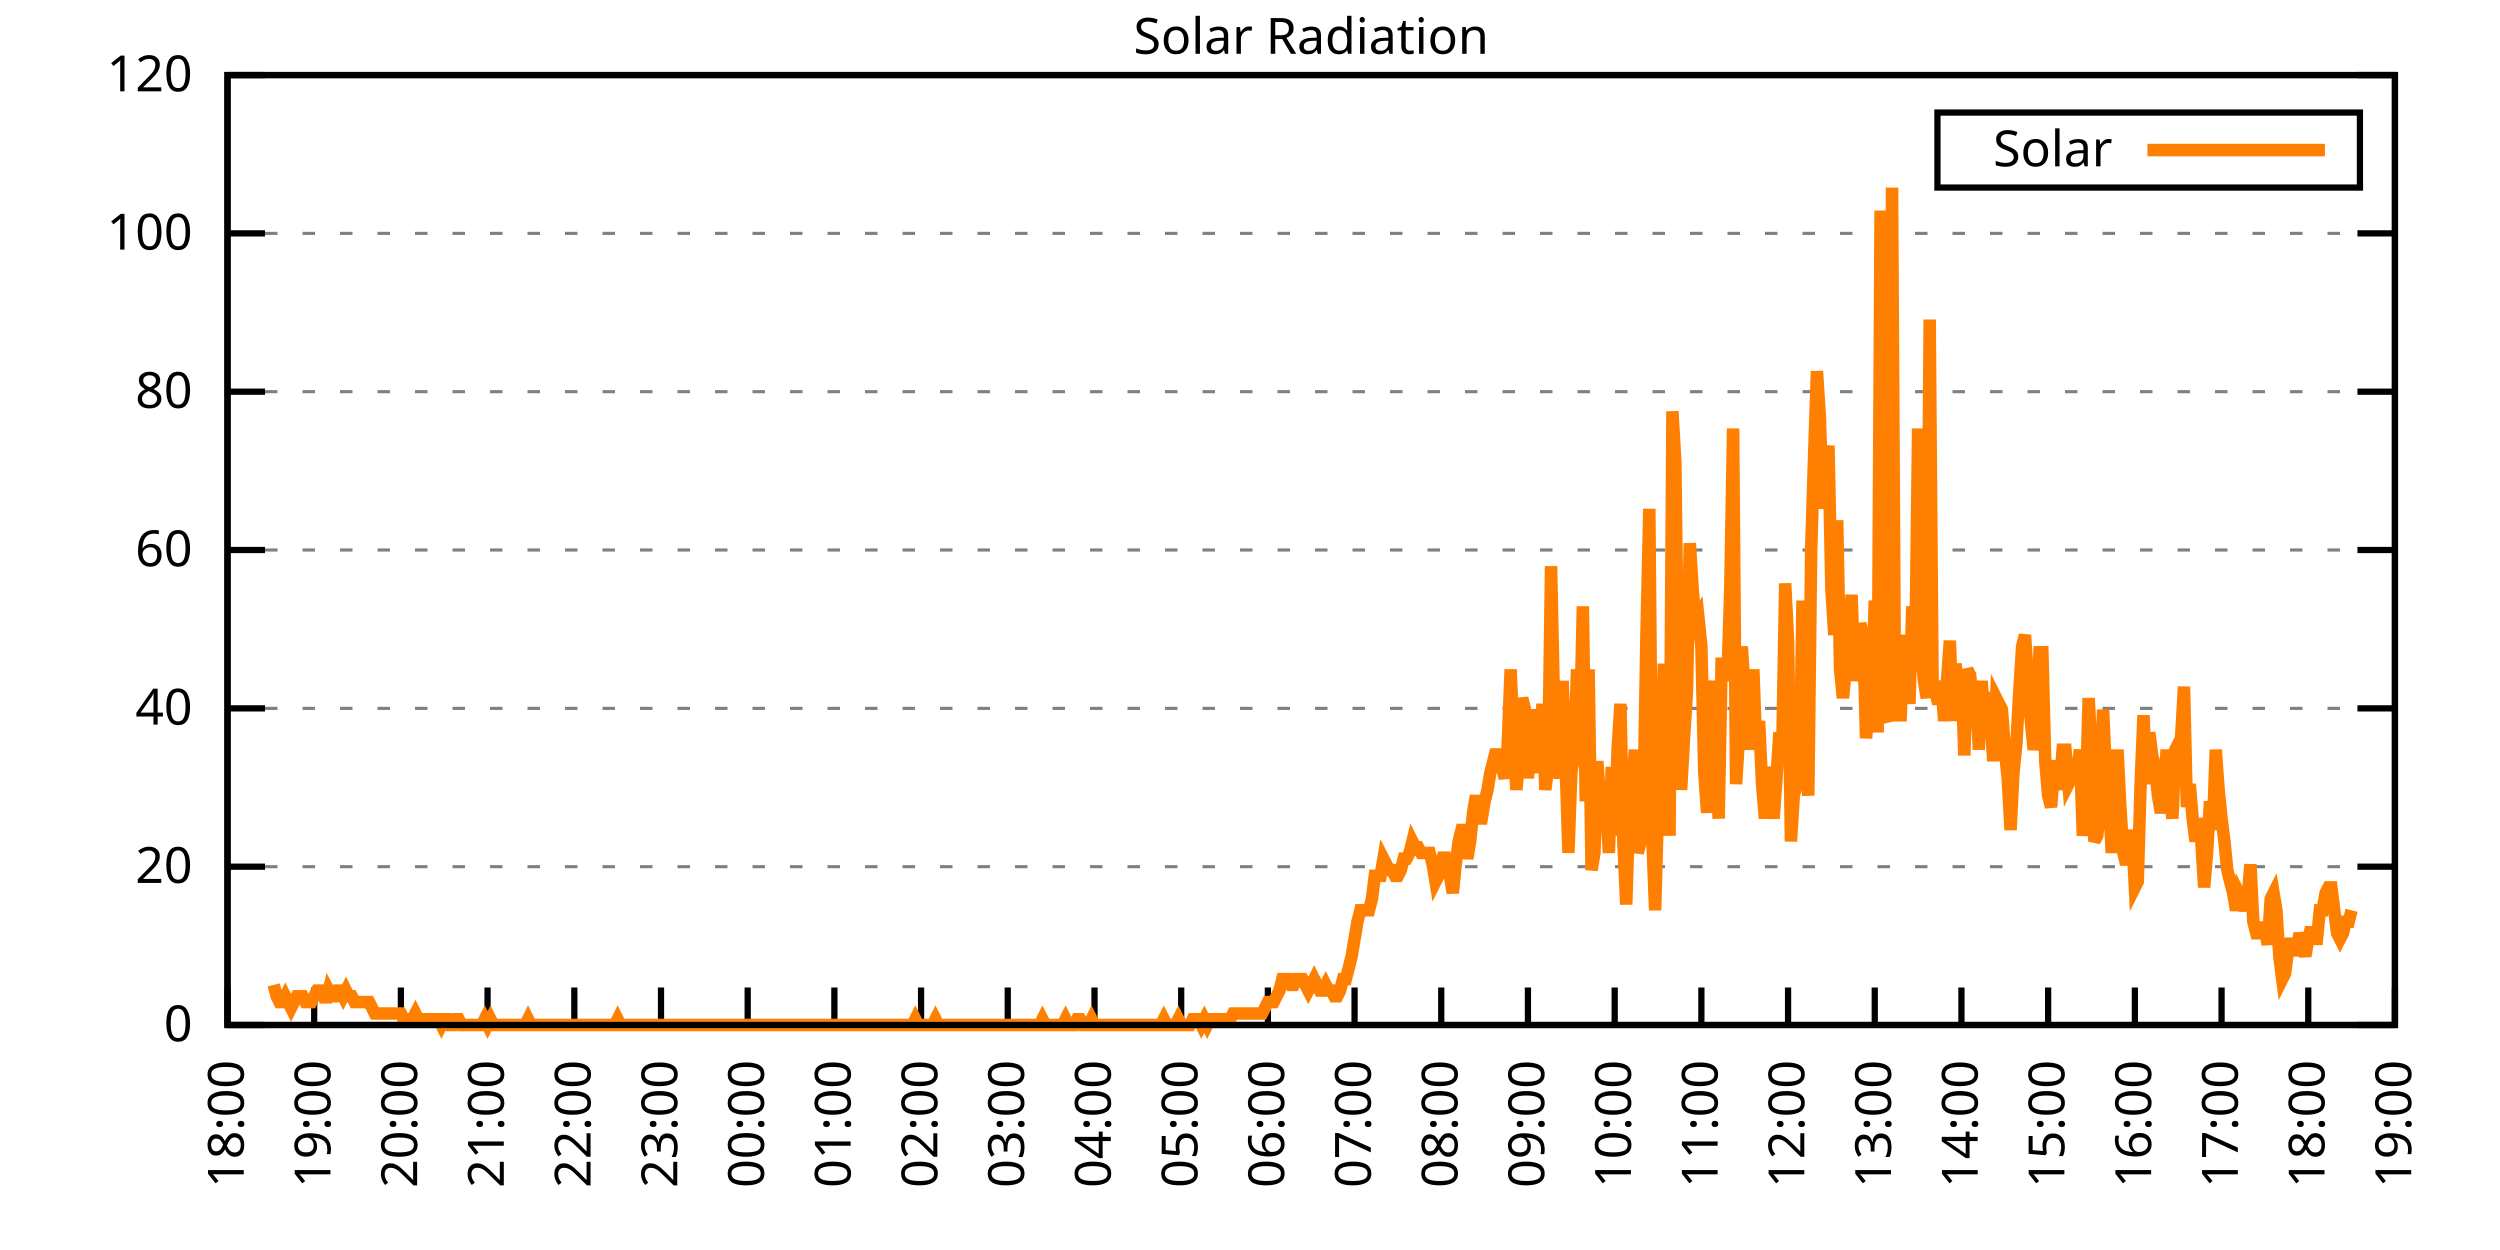
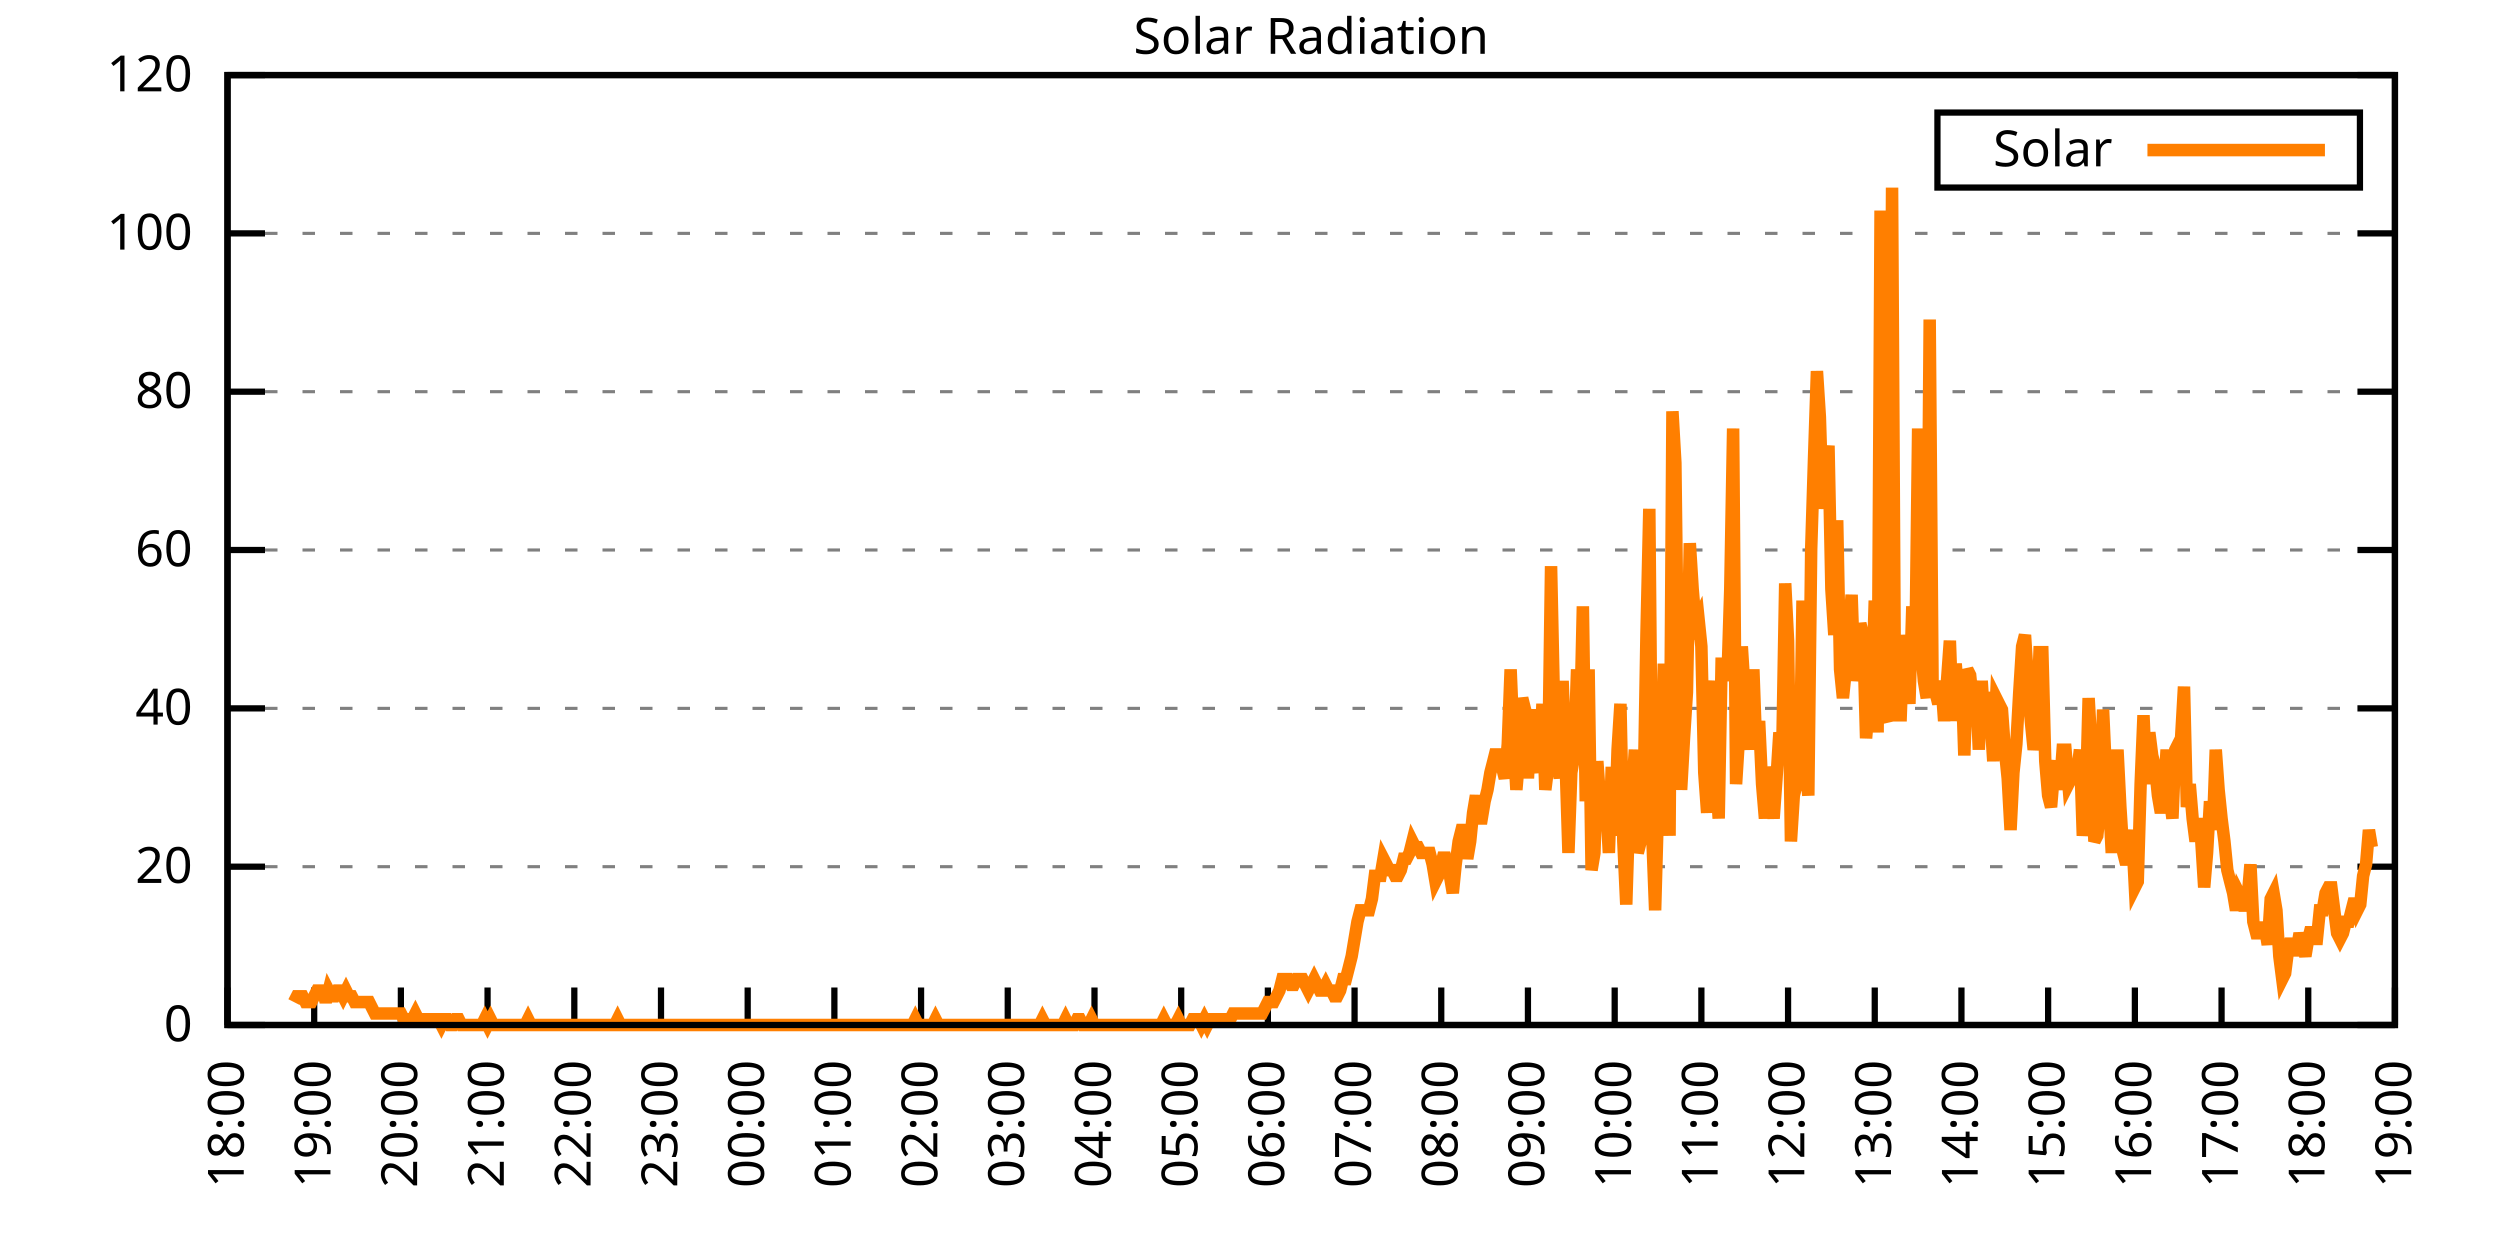
<svg xmlns="http://www.w3.org/2000/svg" xmlns:xlink="http://www.w3.org/1999/xlink" width="400" height="200" viewBox="0 0 400 200">
  <g id="gnuplot_canvas">
    <rect x="0" y="0" width="400" height="200" fill="none" />
    <defs>
      <circle id="gpDot" r="0.5" stroke-width="0.5" stroke="currentColor" />
      <path id="gpPt0" stroke-width="0.333" stroke="currentColor" d="M-1,0 h2 M0,-1 v2" />
      <path id="gpPt1" stroke-width="0.333" stroke="currentColor" d="M-1,-1 L1,1 M1,-1 L-1,1" />
      <path id="gpPt2" stroke-width="0.333" stroke="currentColor" d="M-1,0 L1,0 M0,-1 L0,1 M-1,-1 L1,1 M-1,1 L1,-1" />
      <rect id="gpPt3" stroke-width="0.333" stroke="currentColor" x="-1" y="-1" width="2" height="2" />
      <rect id="gpPt4" stroke-width="0.333" stroke="currentColor" fill="currentColor" x="-1" y="-1" width="2" height="2" />
      <circle id="gpPt5" stroke-width="0.333" stroke="currentColor" cx="0" cy="0" r="1" />
      <use xlink:href="#gpPt5" id="gpPt6" fill="currentColor" stroke="none" />
      <path id="gpPt7" stroke-width="0.333" stroke="currentColor" d="M0,-1.33 L-1.33,0.67 L1.33,0.67 z" />
      <use xlink:href="#gpPt7" id="gpPt8" fill="currentColor" stroke="none" />
      <use xlink:href="#gpPt7" id="gpPt9" stroke="currentColor" transform="rotate(180)" />
      <use xlink:href="#gpPt9" id="gpPt10" fill="currentColor" stroke="none" />
      <use xlink:href="#gpPt3" id="gpPt11" stroke="currentColor" transform="rotate(45)" />
      <use xlink:href="#gpPt11" id="gpPt12" fill="currentColor" stroke="none" />
      <path id="gpPt13" stroke-width="0.333" stroke="currentColor" d="M0,1.330 L1.265,0.411 L0.782,-1.067 L-0.782,-1.076 L-1.265,0.411 z" />
      <use xlink:href="#gpPt13" id="gpPt14" fill="currentColor" stroke="none" />
      <filter id="textbox" filterUnits="objectBoundingBox" x="0" y="0" height="1" width="1">
        <feFlood flood-color="white" flood-opacity="1" result="bgnd" />
        <feComposite in="SourceGraphic" in2="bgnd" operator="atop" />
      </filter>
      <filter id="greybox" filterUnits="objectBoundingBox" x="0" y="0" height="1" width="1">
        <feFlood flood-color="lightgrey" flood-opacity="1" result="grey" />
        <feComposite in="SourceGraphic" in2="grey" operator="atop" />
      </filter>
    </defs>
    <g fill="none" color="white" stroke="currentColor" stroke-width="1.00" stroke-linecap="butt" stroke-linejoin="miter">
</g>
    <g fill="none" color="black" stroke="currentColor" stroke-width="1.00" stroke-linecap="butt" stroke-linejoin="miter">
      <g stroke="none" shape-rendering="crispEdges">
        <polygon fill="rgb(255, 255, 255)" points="36.40,164.00 383.18,164.00 383.18,12.02 36.40,12.02 " />
      </g>
    </g>
    <g fill="none" color="black" stroke="currentColor" stroke-width="1.00" stroke-linecap="butt" stroke-linejoin="miter">
</g>
    <g fill="none" color="black" stroke="black" stroke-width="0.50" stroke-linecap="butt" stroke-linejoin="miter">
</g>
    <g fill="none" color="gray" stroke="currentColor" stroke-width="0.50" stroke-linecap="butt" stroke-linejoin="miter">
      <path stroke="gray" stroke-dasharray="2,4" class="gridline" d="M36.40,164.00 L383.19,164.00  " />
    </g>
    <g fill="none" color="gray" stroke="gray" stroke-width="1.00" stroke-linecap="butt" stroke-linejoin="miter">
</g>
    <g fill="none" color="black" stroke="currentColor" stroke-width="1.00" stroke-linecap="butt" stroke-linejoin="miter">
      <path stroke="black" d="M36.40,164.00 L42.40,164.00 M383.19,164.00 L377.19,164.00  " />
      <g transform="translate(30.80,166.60)" stroke="none" fill="black" font-family="Sans" font-size="8.00" text-anchor="end">
        <text>
          <tspan font-family="Sans"> 0</tspan>
        </text>
      </g>
    </g>
    <g fill="none" color="black" stroke="currentColor" stroke-width="1.00" stroke-linecap="butt" stroke-linejoin="miter">
</g>
    <g fill="none" color="black" stroke="black" stroke-width="0.50" stroke-linecap="butt" stroke-linejoin="miter">
</g>
    <g fill="none" color="gray" stroke="currentColor" stroke-width="0.50" stroke-linecap="butt" stroke-linejoin="miter">
      <path stroke="gray" stroke-dasharray="2,4" class="gridline" d="M36.40,138.67 L383.19,138.67  " />
    </g>
    <g fill="none" color="gray" stroke="gray" stroke-width="1.00" stroke-linecap="butt" stroke-linejoin="miter">
</g>
    <g fill="none" color="black" stroke="currentColor" stroke-width="1.00" stroke-linecap="butt" stroke-linejoin="miter">
      <path stroke="black" d="M36.40,138.67 L42.40,138.67 M383.19,138.67 L377.19,138.67  " />
      <g transform="translate(30.80,141.27)" stroke="none" fill="black" font-family="Sans" font-size="8.00" text-anchor="end">
        <text>
          <tspan font-family="Sans"> 20</tspan>
        </text>
      </g>
    </g>
    <g fill="none" color="black" stroke="currentColor" stroke-width="1.00" stroke-linecap="butt" stroke-linejoin="miter">
</g>
    <g fill="none" color="black" stroke="black" stroke-width="0.50" stroke-linecap="butt" stroke-linejoin="miter">
</g>
    <g fill="none" color="gray" stroke="currentColor" stroke-width="0.50" stroke-linecap="butt" stroke-linejoin="miter">
      <path stroke="gray" stroke-dasharray="2,4" class="gridline" d="M36.40,113.34 L383.19,113.34  " />
    </g>
    <g fill="none" color="gray" stroke="gray" stroke-width="1.00" stroke-linecap="butt" stroke-linejoin="miter">
</g>
    <g fill="none" color="black" stroke="currentColor" stroke-width="1.00" stroke-linecap="butt" stroke-linejoin="miter">
      <path stroke="black" d="M36.40,113.34 L42.40,113.34 M383.19,113.34 L377.19,113.34  " />
      <g transform="translate(30.80,115.94)" stroke="none" fill="black" font-family="Sans" font-size="8.00" text-anchor="end">
        <text>
          <tspan font-family="Sans"> 40</tspan>
        </text>
      </g>
    </g>
    <g fill="none" color="black" stroke="currentColor" stroke-width="1.00" stroke-linecap="butt" stroke-linejoin="miter">
</g>
    <g fill="none" color="black" stroke="black" stroke-width="0.50" stroke-linecap="butt" stroke-linejoin="miter">
</g>
    <g fill="none" color="gray" stroke="currentColor" stroke-width="0.50" stroke-linecap="butt" stroke-linejoin="miter">
      <path stroke="gray" stroke-dasharray="2,4" class="gridline" d="M36.40,88.00 L383.19,88.00  " />
    </g>
    <g fill="none" color="gray" stroke="gray" stroke-width="1.00" stroke-linecap="butt" stroke-linejoin="miter">
</g>
    <g fill="none" color="black" stroke="currentColor" stroke-width="1.00" stroke-linecap="butt" stroke-linejoin="miter">
      <path stroke="black" d="M36.40,88.00 L42.40,88.00 M383.19,88.00 L377.19,88.00  " />
      <g transform="translate(30.80,90.60)" stroke="none" fill="black" font-family="Sans" font-size="8.00" text-anchor="end">
        <text>
          <tspan font-family="Sans"> 60</tspan>
        </text>
      </g>
    </g>
    <g fill="none" color="black" stroke="currentColor" stroke-width="1.00" stroke-linecap="butt" stroke-linejoin="miter">
</g>
    <g fill="none" color="black" stroke="black" stroke-width="0.50" stroke-linecap="butt" stroke-linejoin="miter">
</g>
    <g fill="none" color="gray" stroke="currentColor" stroke-width="0.50" stroke-linecap="butt" stroke-linejoin="miter">
      <path stroke="gray" stroke-dasharray="2,4" class="gridline" d="M36.40,62.67 L383.19,62.67  " />
    </g>
    <g fill="none" color="gray" stroke="gray" stroke-width="1.00" stroke-linecap="butt" stroke-linejoin="miter">
</g>
    <g fill="none" color="black" stroke="currentColor" stroke-width="1.00" stroke-linecap="butt" stroke-linejoin="miter">
      <path stroke="black" d="M36.40,62.67 L42.40,62.67 M383.19,62.67 L377.19,62.67  " />
      <g transform="translate(30.80,65.27)" stroke="none" fill="black" font-family="Sans" font-size="8.00" text-anchor="end">
        <text>
          <tspan font-family="Sans"> 80</tspan>
        </text>
      </g>
    </g>
    <g fill="none" color="black" stroke="currentColor" stroke-width="1.00" stroke-linecap="butt" stroke-linejoin="miter">
</g>
    <g fill="none" color="black" stroke="black" stroke-width="0.50" stroke-linecap="butt" stroke-linejoin="miter">
</g>
    <g fill="none" color="gray" stroke="currentColor" stroke-width="0.50" stroke-linecap="butt" stroke-linejoin="miter">
      <path stroke="gray" stroke-dasharray="2,4" class="gridline" d="M36.40,37.34 L383.19,37.34  " />
    </g>
    <g fill="none" color="gray" stroke="gray" stroke-width="1.00" stroke-linecap="butt" stroke-linejoin="miter">
</g>
    <g fill="none" color="black" stroke="currentColor" stroke-width="1.00" stroke-linecap="butt" stroke-linejoin="miter">
      <path stroke="black" d="M36.40,37.34 L42.40,37.34 M383.19,37.34 L377.19,37.34  " />
      <g transform="translate(30.80,39.94)" stroke="none" fill="black" font-family="Sans" font-size="8.00" text-anchor="end">
        <text>
          <tspan font-family="Sans"> 100</tspan>
        </text>
      </g>
    </g>
    <g fill="none" color="black" stroke="currentColor" stroke-width="1.00" stroke-linecap="butt" stroke-linejoin="miter">
</g>
    <g fill="none" color="black" stroke="black" stroke-width="0.50" stroke-linecap="butt" stroke-linejoin="miter">
</g>
    <g fill="none" color="gray" stroke="currentColor" stroke-width="0.50" stroke-linecap="butt" stroke-linejoin="miter">
      <path stroke="gray" stroke-dasharray="2,4" class="gridline" d="M36.40,12.01 L383.19,12.01  " />
    </g>
    <g fill="none" color="gray" stroke="gray" stroke-width="1.00" stroke-linecap="butt" stroke-linejoin="miter">
</g>
    <g fill="none" color="black" stroke="currentColor" stroke-width="1.00" stroke-linecap="butt" stroke-linejoin="miter">
      <path stroke="black" d="M36.40,12.01 L42.40,12.01 M383.19,12.01 L377.19,12.01  " />
      <g transform="translate(30.80,14.61)" stroke="none" fill="black" font-family="Sans" font-size="8.00" text-anchor="end">
        <text>
          <tspan font-family="Sans"> 120</tspan>
        </text>
      </g>
    </g>
    <g fill="none" color="black" stroke="currentColor" stroke-width="1.00" stroke-linecap="butt" stroke-linejoin="miter">
      <path stroke="black" d="M36.40,164.00 L36.40,158.00  " />
      <g transform="translate(39.00,169.60) rotate(270.00)" stroke="none" fill="black" font-family="Sans" font-size="8.00" text-anchor="end">
        <text>
          <tspan font-family="Sans">18:00</tspan>
        </text>
      </g>
    </g>
    <g fill="none" color="black" stroke="currentColor" stroke-width="1.00" stroke-linecap="butt" stroke-linejoin="miter">
      <path stroke="black" d="M50.27,164.00 L50.27,158.00  " />
      <g transform="translate(52.87,169.60) rotate(270.00)" stroke="none" fill="black" font-family="Sans" font-size="8.00" text-anchor="end">
        <text>
          <tspan font-family="Sans">19:00</tspan>
        </text>
      </g>
    </g>
    <g fill="none" color="black" stroke="currentColor" stroke-width="1.00" stroke-linecap="butt" stroke-linejoin="miter">
      <path stroke="black" d="M64.14,164.00 L64.14,158.00  " />
      <g transform="translate(66.74,169.60) rotate(270.00)" stroke="none" fill="black" font-family="Sans" font-size="8.00" text-anchor="end">
        <text>
          <tspan font-family="Sans">20:00</tspan>
        </text>
      </g>
    </g>
    <g fill="none" color="black" stroke="currentColor" stroke-width="1.00" stroke-linecap="butt" stroke-linejoin="miter">
      <path stroke="black" d="M78.01,164.00 L78.01,158.00  " />
      <g transform="translate(80.61,169.60) rotate(270.00)" stroke="none" fill="black" font-family="Sans" font-size="8.00" text-anchor="end">
        <text>
          <tspan font-family="Sans">21:00</tspan>
        </text>
      </g>
    </g>
    <g fill="none" color="black" stroke="currentColor" stroke-width="1.00" stroke-linecap="butt" stroke-linejoin="miter">
      <path stroke="black" d="M91.89,164.00 L91.89,158.00  " />
      <g transform="translate(94.49,169.60) rotate(270.00)" stroke="none" fill="black" font-family="Sans" font-size="8.00" text-anchor="end">
        <text>
          <tspan font-family="Sans">22:00</tspan>
        </text>
      </g>
    </g>
    <g fill="none" color="black" stroke="currentColor" stroke-width="1.00" stroke-linecap="butt" stroke-linejoin="miter">
      <path stroke="black" d="M105.76,164.00 L105.76,158.00  " />
      <g transform="translate(108.36,169.60) rotate(270.00)" stroke="none" fill="black" font-family="Sans" font-size="8.00" text-anchor="end">
        <text>
          <tspan font-family="Sans">23:00</tspan>
        </text>
      </g>
    </g>
    <g fill="none" color="black" stroke="currentColor" stroke-width="1.00" stroke-linecap="butt" stroke-linejoin="miter">
      <path stroke="black" d="M119.63,164.00 L119.63,158.00  " />
      <g transform="translate(122.23,169.60) rotate(270.00)" stroke="none" fill="black" font-family="Sans" font-size="8.00" text-anchor="end">
        <text>
          <tspan font-family="Sans">00:00</tspan>
        </text>
      </g>
    </g>
    <g fill="none" color="black" stroke="currentColor" stroke-width="1.00" stroke-linecap="butt" stroke-linejoin="miter">
      <path stroke="black" d="M133.50,164.00 L133.50,158.00  " />
      <g transform="translate(136.10,169.60) rotate(270.00)" stroke="none" fill="black" font-family="Sans" font-size="8.00" text-anchor="end">
        <text>
          <tspan font-family="Sans">01:00</tspan>
        </text>
      </g>
    </g>
    <g fill="none" color="black" stroke="currentColor" stroke-width="1.00" stroke-linecap="butt" stroke-linejoin="miter">
      <path stroke="black" d="M147.37,164.00 L147.37,158.00  " />
      <g transform="translate(149.97,169.60) rotate(270.00)" stroke="none" fill="black" font-family="Sans" font-size="8.00" text-anchor="end">
        <text>
          <tspan font-family="Sans">02:00</tspan>
        </text>
      </g>
    </g>
    <g fill="none" color="black" stroke="currentColor" stroke-width="1.00" stroke-linecap="butt" stroke-linejoin="miter">
      <path stroke="black" d="M161.24,164.00 L161.24,158.00  " />
      <g transform="translate(163.84,169.60) rotate(270.00)" stroke="none" fill="black" font-family="Sans" font-size="8.00" text-anchor="end">
        <text>
          <tspan font-family="Sans">03:00</tspan>
        </text>
      </g>
    </g>
    <g fill="none" color="black" stroke="currentColor" stroke-width="1.00" stroke-linecap="butt" stroke-linejoin="miter">
      <path stroke="black" d="M175.12,164.00 L175.12,158.00  " />
      <g transform="translate(177.72,169.60) rotate(270.00)" stroke="none" fill="black" font-family="Sans" font-size="8.00" text-anchor="end">
        <text>
          <tspan font-family="Sans">04:00</tspan>
        </text>
      </g>
    </g>
    <g fill="none" color="black" stroke="currentColor" stroke-width="1.00" stroke-linecap="butt" stroke-linejoin="miter">
      <path stroke="black" d="M188.99,164.00 L188.99,158.00  " />
      <g transform="translate(191.59,169.60) rotate(270.00)" stroke="none" fill="black" font-family="Sans" font-size="8.00" text-anchor="end">
        <text>
          <tspan font-family="Sans">05:00</tspan>
        </text>
      </g>
    </g>
    <g fill="none" color="black" stroke="currentColor" stroke-width="1.00" stroke-linecap="butt" stroke-linejoin="miter">
      <path stroke="black" d="M202.86,164.00 L202.86,158.00  " />
      <g transform="translate(205.46,169.60) rotate(270.00)" stroke="none" fill="black" font-family="Sans" font-size="8.00" text-anchor="end">
        <text>
          <tspan font-family="Sans">06:00</tspan>
        </text>
      </g>
    </g>
    <g fill="none" color="black" stroke="currentColor" stroke-width="1.00" stroke-linecap="butt" stroke-linejoin="miter">
      <path stroke="black" d="M216.73,164.00 L216.73,158.00  " />
      <g transform="translate(219.33,169.60) rotate(270.00)" stroke="none" fill="black" font-family="Sans" font-size="8.00" text-anchor="end">
        <text>
          <tspan font-family="Sans">07:00</tspan>
        </text>
      </g>
    </g>
    <g fill="none" color="black" stroke="currentColor" stroke-width="1.00" stroke-linecap="butt" stroke-linejoin="miter">
      <path stroke="black" d="M230.60,164.00 L230.60,158.00  " />
      <g transform="translate(233.20,169.60) rotate(270.00)" stroke="none" fill="black" font-family="Sans" font-size="8.00" text-anchor="end">
        <text>
          <tspan font-family="Sans">08:00</tspan>
        </text>
      </g>
    </g>
    <g fill="none" color="black" stroke="currentColor" stroke-width="1.00" stroke-linecap="butt" stroke-linejoin="miter">
      <path stroke="black" d="M244.47,164.00 L244.47,158.00  " />
      <g transform="translate(247.07,169.60) rotate(270.00)" stroke="none" fill="black" font-family="Sans" font-size="8.00" text-anchor="end">
        <text>
          <tspan font-family="Sans">09:00</tspan>
        </text>
      </g>
    </g>
    <g fill="none" color="black" stroke="currentColor" stroke-width="1.00" stroke-linecap="butt" stroke-linejoin="miter">
      <path stroke="black" d="M258.35,164.00 L258.35,158.00  " />
      <g transform="translate(260.95,169.60) rotate(270.00)" stroke="none" fill="black" font-family="Sans" font-size="8.00" text-anchor="end">
        <text>
          <tspan font-family="Sans">10:00</tspan>
        </text>
      </g>
    </g>
    <g fill="none" color="black" stroke="currentColor" stroke-width="1.00" stroke-linecap="butt" stroke-linejoin="miter">
      <path stroke="black" d="M272.22,164.00 L272.22,158.00  " />
      <g transform="translate(274.82,169.60) rotate(270.00)" stroke="none" fill="black" font-family="Sans" font-size="8.00" text-anchor="end">
        <text>
          <tspan font-family="Sans">11:00</tspan>
        </text>
      </g>
    </g>
    <g fill="none" color="black" stroke="currentColor" stroke-width="1.00" stroke-linecap="butt" stroke-linejoin="miter">
      <path stroke="black" d="M286.09,164.00 L286.09,158.00  " />
      <g transform="translate(288.69,169.60) rotate(270.00)" stroke="none" fill="black" font-family="Sans" font-size="8.00" text-anchor="end">
        <text>
          <tspan font-family="Sans">12:00</tspan>
        </text>
      </g>
    </g>
    <g fill="none" color="black" stroke="currentColor" stroke-width="1.00" stroke-linecap="butt" stroke-linejoin="miter">
      <path stroke="black" d="M299.96,164.00 L299.96,158.00  " />
      <g transform="translate(302.56,169.60) rotate(270.00)" stroke="none" fill="black" font-family="Sans" font-size="8.00" text-anchor="end">
        <text>
          <tspan font-family="Sans">13:00</tspan>
        </text>
      </g>
    </g>
    <g fill="none" color="black" stroke="currentColor" stroke-width="1.00" stroke-linecap="butt" stroke-linejoin="miter">
      <path stroke="black" d="M313.83,164.00 L313.83,158.00  " />
      <g transform="translate(316.43,169.60) rotate(270.00)" stroke="none" fill="black" font-family="Sans" font-size="8.00" text-anchor="end">
        <text>
          <tspan font-family="Sans">14:00</tspan>
        </text>
      </g>
    </g>
    <g fill="none" color="black" stroke="currentColor" stroke-width="1.00" stroke-linecap="butt" stroke-linejoin="miter">
      <path stroke="black" d="M327.70,164.00 L327.70,158.00  " />
      <g transform="translate(330.30,169.60) rotate(270.00)" stroke="none" fill="black" font-family="Sans" font-size="8.00" text-anchor="end">
        <text>
          <tspan font-family="Sans">15:00</tspan>
        </text>
      </g>
    </g>
    <g fill="none" color="black" stroke="currentColor" stroke-width="1.00" stroke-linecap="butt" stroke-linejoin="miter">
      <path stroke="black" d="M341.58,164.00 L341.58,158.00  " />
      <g transform="translate(344.18,169.60) rotate(270.00)" stroke="none" fill="black" font-family="Sans" font-size="8.00" text-anchor="end">
        <text>
          <tspan font-family="Sans">16:00</tspan>
        </text>
      </g>
    </g>
    <g fill="none" color="black" stroke="currentColor" stroke-width="1.00" stroke-linecap="butt" stroke-linejoin="miter">
      <path stroke="black" d="M355.45,164.00 L355.45,158.00  " />
      <g transform="translate(358.05,169.60) rotate(270.00)" stroke="none" fill="black" font-family="Sans" font-size="8.00" text-anchor="end">
        <text>
          <tspan font-family="Sans">17:00</tspan>
        </text>
      </g>
    </g>
    <g fill="none" color="black" stroke="currentColor" stroke-width="1.00" stroke-linecap="butt" stroke-linejoin="miter">
      <path stroke="black" d="M369.32,164.00 L369.32,158.00  " />
      <g transform="translate(371.92,169.60) rotate(270.00)" stroke="none" fill="black" font-family="Sans" font-size="8.00" text-anchor="end">
        <text>
          <tspan font-family="Sans">18:00</tspan>
        </text>
      </g>
    </g>
    <g fill="none" color="black" stroke="currentColor" stroke-width="1.00" stroke-linecap="butt" stroke-linejoin="miter">
      <path stroke="black" d="M383.19,164.00 L383.19,158.00  " />
      <g transform="translate(385.79,169.60) rotate(270.00)" stroke="none" fill="black" font-family="Sans" font-size="8.00" text-anchor="end">
        <text>
          <tspan font-family="Sans">19:00</tspan>
        </text>
      </g>
    </g>
    <g fill="none" color="black" stroke="currentColor" stroke-width="1.00" stroke-linecap="butt" stroke-linejoin="miter">
</g>
    <g fill="none" color="black" stroke="currentColor" stroke-width="1.00" stroke-linecap="butt" stroke-linejoin="miter">
      <path stroke="black" d="M36.40,12.01 L36.40,164.00 L383.19,164.00 L383.19,12.01 L36.40,12.01 Z  " />
    </g>
    <g fill="none" color="black" stroke="currentColor" stroke-width="1.00" stroke-linecap="butt" stroke-linejoin="miter">
</g>
    <g fill="none" color="black" stroke="currentColor" stroke-width="1.00" stroke-linecap="butt" stroke-linejoin="miter">
      <path stroke="black" d="M309.99,30.01 L309.99,18.01 L377.59,18.01 L377.59,30.01 L309.99,30.01 Z  " />
    </g>
    <g id="Solar_Radiation_plot_1">
      <g fill="none" color="white" stroke="black" stroke-width="2.00" stroke-linecap="butt" stroke-linejoin="miter">
</g>
      <g fill="none" color="black" stroke="currentColor" stroke-width="2.00" stroke-linecap="butt" stroke-linejoin="miter">
        <g transform="translate(337.99,26.61)" stroke="none" fill="black" font-family="Sans" font-size="8.00" text-anchor="end">
          <text>
            <tspan font-family="Sans">Solar</tspan>
          </text>
        </g>
      </g>
      <g fill="none" color="black" stroke="currentColor" stroke-width="2.00" stroke-linecap="butt" stroke-linejoin="miter">
-         <path stroke="rgb(255, 127,   0)" d="M343.59,24.01 L371.99,24.01 M43.80,157.58 L44.26,159.41 L44.72,160.33 L45.19,160.33 L45.65,159.41 L46.11,160.33   L46.57,161.25 L47.03,160.33 L47.50,159.41 L47.96,159.41 L48.42,159.41 L48.88,160.33 L49.35,160.33 L49.81,160.33   L50.27,159.41 L50.73,158.49 L51.20,158.49 L51.66,158.49 L52.12,160.33 L52.58,158.49 L53.05,159.41 L53.51,159.41   L53.97,158.49 L54.43,158.49 L54.90,159.41 L55.36,158.49 L55.82,159.41 L56.28,159.41 L56.75,160.33 L57.21,160.33   L57.67,160.33 L58.13,160.33 L58.59,160.33 L59.06,160.33 L59.52,161.25 L59.98,162.16 L60.44,162.16 L60.91,162.16   L61.37,162.16 L61.83,162.16 L62.29,162.16 L62.76,162.16 L63.22,162.16 L63.68,162.16 L64.14,162.16 L64.61,163.08   L65.07,163.08 L65.53,163.08 L65.99,163.08 L66.46,162.16 L66.92,163.08 L67.38,163.08 L67.84,163.08 L68.30,163.08   L68.77,163.08 L69.23,163.08 L69.69,163.08 L70.15,163.08 L70.62,164.00 L71.08,163.08 L71.54,163.08 L72.00,164.00   L72.47,164.00 L72.93,163.08 L73.39,163.08 L73.85,164.00 L74.32,164.00 L74.78,164.00 L75.24,164.00 L75.70,164.00   L76.17,164.00 L76.63,164.00 L77.09,164.00 L77.55,163.08 L78.01,164.00 L78.48,163.08 L78.94,164.00 L79.40,164.00   L79.86,164.00 L80.33,164.00 L80.79,164.00 L81.25,164.00 L81.71,164.00 L82.18,164.00 L82.64,164.00 L83.10,164.00   L83.56,164.00 L84.03,164.00 L84.49,163.08 L84.95,164.00 L85.41,164.00 L85.88,164.00 L86.34,164.00 L86.80,164.00   L87.26,164.00 L87.72,164.00 L88.19,164.00 L88.65,164.00 L89.11,164.00 L89.57,164.00 L90.04,164.00 L90.50,164.00   L90.96,164.00 L91.42,164.00 L91.89,164.00 L92.35,164.00 L92.81,164.00 L93.27,164.00 L93.74,164.00 L94.20,164.00   L94.66,164.00 L95.12,164.00 L95.59,164.00 L96.05,164.00 L96.51,164.00 L96.97,164.00 L97.44,164.00 L97.90,164.00   L98.36,164.00 L98.82,163.08 L99.28,164.00 L99.75,164.00 L100.21,164.00 L100.67,164.00 L101.13,164.00 L101.60,164.00   L102.06,164.00 L102.52,164.00 L102.98,164.00 L103.45,164.00 L103.91,164.00 L104.37,164.00 L104.83,164.00 L105.30,164.00   L105.76,164.00 L106.22,164.00 L106.68,164.00 L107.15,164.00 L107.61,164.00 L108.07,164.00 L108.53,164.00 L108.99,164.00   L109.46,164.00 L109.92,164.00 L110.38,164.00 L110.84,164.00 L111.31,164.00 L111.77,164.00 L112.23,164.00 L112.69,164.00   L113.16,164.00 L113.62,164.00 L114.08,164.00 L114.54,164.00 L115.01,164.00 L115.47,164.00 L115.93,164.00 L116.39,164.00   L116.86,164.00 L117.32,164.00 L117.78,164.00 L118.24,164.00 L118.70,164.00 L119.17,164.00 L119.63,164.00 L120.09,164.00   L120.55,164.00 L121.02,164.00 L121.48,164.00 L121.94,164.00 L122.40,164.00 L122.87,164.00 L123.33,164.00 L123.79,164.00   L124.25,164.00 L124.72,164.00 L125.18,164.00 L125.64,164.00 L126.10,164.00 L126.57,164.00 L127.03,164.00 L127.49,164.00   L127.95,164.00 L128.41,164.00 L128.88,164.00 L129.34,164.00 L129.80,164.00 L130.26,164.00 L130.73,164.00 L131.19,164.00   L131.65,164.00 L132.11,164.00 L132.58,164.00 L133.04,164.00 L133.50,164.00 L133.96,164.00 L134.43,164.00 L134.89,164.00   L135.35,164.00 L135.81,164.00 L136.28,164.00 L136.74,164.00 L137.20,164.00 L137.66,164.00 L138.13,164.00 L138.59,164.00   L139.05,164.00 L139.51,164.00 L139.97,164.00 L140.44,164.00 L140.90,164.00 L141.36,164.00 L141.82,164.00 L142.29,164.00   L142.75,164.00 L143.21,164.00 L143.67,164.00 L144.14,164.00 L144.60,164.00 L145.06,164.00 L145.52,164.00 L145.99,164.00   L146.45,163.08 L146.91,164.00 L147.37,164.00 L147.84,164.00 L148.30,164.00 L148.76,164.00 L149.22,164.00 L149.68,163.08   L150.15,164.00 L150.61,164.00 L151.07,164.00 L151.53,164.00 L152.00,164.00 L152.46,164.00 L152.92,164.00 L153.38,164.00   L153.85,164.00 L154.31,164.00 L154.77,164.00 L155.23,164.00 L155.70,164.00 L156.16,164.00 L156.62,164.00 L157.08,164.00   L157.55,164.00 L158.01,164.00 L158.47,164.00 L158.93,164.00 L159.39,164.00 L159.86,164.00 L160.32,164.00 L160.78,164.00   L161.24,164.00 L161.71,164.00 L162.17,164.00 L162.63,164.00 L163.09,164.00 L163.56,164.00 L164.02,164.00 L164.48,164.00   L164.94,164.00 L165.41,164.00 L165.87,164.00 L166.33,164.00 L166.79,163.08 L167.26,164.00 L167.72,164.00 L168.18,164.00   L168.64,164.00 L169.10,164.00 L169.57,164.00 L170.03,164.00 L170.49,163.08 L170.95,164.00 L171.42,164.00 L171.88,164.00   L172.34,163.08 L172.80,163.08 L173.27,164.00 L173.73,164.00 L174.19,164.00 L174.65,163.08 L175.12,164.00 L175.58,164.00   L176.04,164.00 L176.50,164.00 L176.97,164.00 L177.43,164.00 L177.89,164.00 L178.35,164.00 L178.82,164.00 L179.28,164.00   L179.74,164.00 L180.20,164.00 L180.66,164.00 L181.13,164.00 L181.59,164.00 L182.05,164.00 L182.51,164.00 L182.98,164.00   L183.44,164.00 L183.90,164.00 L184.36,164.00 L184.83,164.00 L185.29,164.00 L185.75,164.00 L186.21,163.08 L186.68,164.00   L187.14,164.00 L187.60,164.00 L188.06,164.00 L188.53,163.08 L188.99,164.00 L189.45,164.00 L189.91,164.00 L190.37,164.00   L190.84,163.08 L191.30,163.08 L191.76,163.08 L192.22,164.00 L192.69,163.08 L193.15,164.00 L193.61,163.08 L194.07,163.08   L194.54,163.08 L195.00,163.08 L195.46,163.08 L195.92,163.08 L196.39,163.08 L196.85,163.08 L197.31,162.16 L197.77,162.16   L198.24,162.16 L198.70,162.16 L199.16,162.16 L199.62,162.16 L200.08,162.16 L200.55,162.16 L201.01,162.16 L201.47,162.16   L201.93,162.16 L202.40,161.25 L202.86,160.33 L203.32,160.33 L203.78,160.33 L204.25,159.41 L204.71,158.49 L205.17,156.66   L205.63,156.66 L206.10,156.66 L206.56,157.58 L207.02,157.58 L207.48,156.66 L207.95,156.66 L208.41,156.66 L208.87,157.58   L209.33,158.49 L209.80,157.58 L210.26,156.66 L210.72,157.58 L211.18,158.49 L211.64,158.49 L212.11,157.58 L212.57,158.49   L213.03,158.49 L213.49,159.41 L213.96,159.41 L214.42,158.49 L214.88,156.66 L215.34,156.66 L215.81,154.82 L216.27,152.99   L216.73,150.23 L217.19,147.48 L217.66,145.65 L218.12,145.65 L218.58,145.65 L219.04,145.65 L219.51,143.81 L219.97,140.14   L220.43,140.14 L220.89,140.14 L221.35,137.39 L221.82,138.30 L222.28,139.22 L222.74,139.22 L223.20,140.14 L223.67,140.14   L224.13,139.22 L224.59,137.39 L225.05,137.39 L225.52,136.47 L225.98,134.63 L226.44,135.55 L226.90,135.55 L227.37,136.47   L227.83,136.47 L228.29,136.47 L228.75,136.47 L229.22,138.30 L229.68,141.06 L230.14,140.14 L230.60,138.30 L231.06,136.47   L231.53,138.30 L231.99,140.14 L232.45,142.89 L232.91,138.30 L233.38,134.63 L233.84,132.80 L234.30,132.80 L234.76,137.39   L235.23,134.63 L235.69,130.05 L236.15,127.29 L236.61,130.96 L237.08,130.96 L237.54,128.21 L238.00,126.37 L238.46,123.62   L238.93,121.79 L239.39,119.95 L239.85,121.79 L240.31,122.70 L240.77,124.54 L241.24,119.03 L241.70,107.10 L242.16,118.12   L242.62,126.37 L243.09,120.87 L243.55,111.69 L244.01,113.53 L244.47,124.54 L244.94,114.44 L245.40,114.44 L245.86,120.87   L246.32,123.62 L246.79,112.61 L247.25,126.37 L247.71,122.70 L248.17,90.59 L248.64,112.61 L249.10,120.87 L249.56,124.54   L250.02,108.94 L250.49,121.79 L250.95,136.47 L251.41,123.62 L251.87,120.87 L252.33,107.10 L252.80,117.20 L253.26,97.01   L253.72,128.21 L254.18,107.10 L254.65,139.22 L255.11,136.47 L255.57,121.79 L256.03,128.21 L256.50,129.13 L256.96,128.21   L257.42,136.47 L257.88,122.70 L258.35,133.72 L258.81,119.95 L259.27,112.61 L259.73,134.63 L260.20,144.73 L260.66,130.05   L261.12,127.29 L261.58,119.95 L262.04,136.47 L262.51,134.63 L262.97,128.21 L263.43,101.60 L263.89,81.41 L264.36,133.72   L264.82,145.65 L265.28,129.13 L265.74,125.46 L266.21,106.19 L266.67,120.87 L267.13,133.72 L267.59,65.81 L268.06,74.07   L268.52,111.69 L268.98,126.37 L269.44,118.12 L269.91,110.77 L270.37,86.91 L270.83,94.26 L271.29,99.76 L271.75,98.84   L272.22,103.43 L272.68,123.62 L273.14,130.05 L273.60,113.53 L274.07,108.94 L274.53,123.62 L274.99,130.96 L275.45,106.19   L275.92,106.19 L276.38,108.94 L276.84,94.26 L277.30,68.56 L277.77,125.46 L278.23,118.12 L278.69,103.43 L279.15,110.77   L279.62,113.53 L280.08,119.95 L280.54,107.10 L281.00,119.95 L281.46,115.36 L281.93,125.46 L282.39,130.96 L282.85,122.70   L283.31,126.37 L283.78,130.96 L284.24,124.54 L284.70,117.20 L285.16,119.95 L285.63,93.34 L286.09,102.51 L286.55,134.63   L287.01,127.29 L287.48,125.46 L287.94,126.37 L288.40,96.09 L288.86,121.79 L289.33,127.29 L289.79,87.83 L290.25,73.15   L290.71,59.38 L291.18,66.73 L291.64,81.41 L292.10,74.98 L292.56,71.31 L293.02,94.26 L293.49,101.60 L293.95,83.24   L294.41,107.10 L294.87,111.69 L295.34,107.10 L295.80,101.60 L296.26,95.17 L296.72,108.94 L297.19,105.27 L297.65,99.76   L298.11,101.60 L298.57,118.12 L299.04,112.61 L299.50,111.69 L299.96,96.09 L300.42,117.20 L300.89,33.69 L301.35,107.10   L301.81,114.44 L302.27,115.36 L302.73,30.02 L303.20,112.61 L303.66,114.44 L304.12,114.44 L304.58,101.60 L305.05,107.10   L305.51,112.61 L305.97,97.01 L306.43,107.10 L306.90,68.56 L307.36,103.43 L307.82,108.94 L308.28,111.69 L308.75,51.12   L309.21,108.94 L309.67,110.77 L310.13,112.61 L310.60,108.94 L311.06,115.36 L311.52,108.94 L311.98,102.51 L312.44,115.36   L312.91,106.19 L313.37,111.69 L313.83,107.10 L314.29,120.87 L314.76,107.10 L315.22,108.02 L315.68,112.61 L316.14,108.94   L316.61,119.95 L317.07,108.94 L317.53,116.28 L317.99,110.77 L318.46,114.44 L318.92,121.79 L319.38,111.69 L319.84,112.61   L320.31,113.53 L320.77,119.95 L321.23,124.54 L321.69,132.80 L322.15,123.62 L322.62,119.03 L323.08,110.77 L323.54,103.43   L324.00,101.60 L324.47,108.94 L324.93,115.36 L325.39,119.95 L325.85,117.20 L326.32,104.35 L326.78,104.35 L327.24,121.79   L327.70,127.29 L328.17,129.13 L328.63,123.62 L329.09,121.79 L329.55,126.37 L330.02,119.95 L330.48,119.95 L330.94,125.46   L331.40,124.54 L331.87,124.54 L332.33,123.62 L332.79,119.95 L333.25,133.72 L333.71,129.13 L334.18,111.69 L334.64,119.95   L335.10,134.63 L335.56,133.72 L336.03,129.13 L336.49,113.53 L336.95,123.62 L337.41,127.29 L337.88,136.47 L338.34,127.29   L338.80,119.95 L339.26,129.13 L339.73,136.47 L340.19,138.30 L340.65,136.47 L341.11,132.80 L341.58,141.98 L342.04,141.06   L342.50,125.46 L342.96,114.44 L343.42,125.46 L343.89,117.20 L344.35,120.87 L344.81,122.70 L345.27,127.29 L345.74,130.05   L346.20,127.29 L346.66,119.95 L347.12,127.29 L347.59,130.96 L348.05,119.95 L348.51,119.03 L348.97,118.12 L349.44,109.86   L349.90,129.13 L350.36,125.46 L350.82,130.96 L351.29,134.63 L351.75,130.96 L352.21,134.63 L352.67,141.98 L353.13,136.47   L353.60,128.21 L354.06,132.80 L354.52,119.95 L354.98,126.37 L355.45,130.96 L355.91,134.63 L356.37,139.22 L356.83,141.06   L357.30,142.89 L357.76,145.65 L358.22,142.89 L358.68,143.81 L359.15,145.65 L359.61,143.81 L360.07,138.30 L360.53,147.48   L361.00,149.32 L361.46,149.32 L361.92,148.40 L362.38,148.40 L362.84,151.15 L363.31,143.81 L363.77,142.89 L364.23,145.65   L364.69,152.99 L365.16,156.66 L365.62,155.74 L366.08,152.07 L366.54,150.23 L367.01,152.07 L367.47,152.07 L367.93,149.32   L368.39,151.15 L368.86,152.99 L369.32,150.23 L369.78,148.40 L370.24,150.23 L370.71,150.23 L371.17,145.65 L371.63,145.65   L372.09,142.89 L372.56,141.98 L373.02,141.98 L373.48,145.65 L373.94,149.32 L374.40,150.23 L374.87,149.32 L375.33,147.48   L375.79,147.48 L376.25,145.65  " />
+         <path stroke="rgb(255, 127,   0)" d="M343.59,24.01 L371.99,24.01 M47.03,160.33 L47.50,159.41 L47.96,159.41 L48.42,159.41 L48.88,160.33 L49.35,160.33   L49.81,160.33 L50.27,159.41 L50.73,158.49 L51.20,158.49 L51.66,158.49 L52.12,160.33 L52.58,158.49 L53.05,159.41   L53.51,159.41 L53.97,158.49 L54.43,158.49 L54.90,159.41 L55.36,158.49 L55.82,159.41 L56.28,159.41 L56.75,160.33   L57.21,160.33 L57.67,160.33 L58.13,160.33 L58.59,160.33 L59.06,160.33 L59.52,161.25 L59.98,162.16 L60.44,162.16   L60.91,162.16 L61.37,162.16 L61.83,162.16 L62.29,162.16 L62.76,162.16 L63.22,162.16 L63.68,162.16 L64.14,162.16   L64.61,163.08 L65.07,163.08 L65.53,163.08 L65.99,163.08 L66.46,162.16 L66.92,163.08 L67.38,163.08 L67.84,163.08   L68.30,163.08 L68.77,163.08 L69.23,163.08 L69.69,163.08 L70.15,163.08 L70.62,164.00 L71.08,163.08 L71.54,163.08   L72.00,164.00 L72.47,164.00 L72.93,163.08 L73.39,163.08 L73.85,164.00 L74.32,164.00 L74.78,164.00 L75.24,164.00   L75.70,164.00 L76.17,164.00 L76.63,164.00 L77.09,164.00 L77.55,163.08 L78.01,164.00 L78.48,163.08 L78.94,164.00   L79.40,164.00 L79.86,164.00 L80.33,164.00 L80.79,164.00 L81.25,164.00 L81.71,164.00 L82.18,164.00 L82.64,164.00   L83.10,164.00 L83.56,164.00 L84.03,164.00 L84.49,163.08 L84.95,164.00 L85.41,164.00 L85.88,164.00 L86.34,164.00   L86.80,164.00 L87.26,164.00 L87.72,164.00 L88.19,164.00 L88.65,164.00 L89.11,164.00 L89.57,164.00 L90.04,164.00   L90.50,164.00 L90.96,164.00 L91.42,164.00 L91.89,164.00 L92.35,164.00 L92.81,164.00 L93.27,164.00 L93.74,164.00   L94.20,164.00 L94.66,164.00 L95.12,164.00 L95.59,164.00 L96.05,164.00 L96.51,164.00 L96.97,164.00 L97.44,164.00   L97.90,164.00 L98.36,164.00 L98.82,163.08 L99.28,164.00 L99.75,164.00 L100.21,164.00 L100.67,164.00 L101.13,164.00   L101.60,164.00 L102.06,164.00 L102.52,164.00 L102.98,164.00 L103.45,164.00 L103.91,164.00 L104.37,164.00 L104.83,164.00   L105.30,164.00 L105.76,164.00 L106.22,164.00 L106.68,164.00 L107.15,164.00 L107.61,164.00 L108.07,164.00 L108.53,164.00   L108.99,164.00 L109.46,164.00 L109.92,164.00 L110.38,164.00 L110.84,164.00 L111.31,164.00 L111.77,164.00 L112.23,164.00   L112.69,164.00 L113.16,164.00 L113.62,164.00 L114.08,164.00 L114.54,164.00 L115.01,164.00 L115.47,164.00 L115.93,164.00   L116.39,164.00 L116.86,164.00 L117.32,164.00 L117.78,164.00 L118.24,164.00 L118.70,164.00 L119.17,164.00 L119.63,164.00   L120.09,164.00 L120.55,164.00 L121.02,164.00 L121.48,164.00 L121.94,164.00 L122.40,164.00 L122.87,164.00 L123.33,164.00   L123.79,164.00 L124.25,164.00 L124.72,164.00 L125.18,164.00 L125.64,164.00 L126.10,164.00 L126.57,164.00 L127.03,164.00   L127.49,164.00 L127.95,164.00 L128.41,164.00 L128.88,164.00 L129.34,164.00 L129.80,164.00 L130.26,164.00 L130.73,164.00   L131.19,164.00 L131.65,164.00 L132.11,164.00 L132.58,164.00 L133.04,164.00 L133.50,164.00 L133.96,164.00 L134.43,164.00   L134.89,164.00 L135.35,164.00 L135.81,164.00 L136.28,164.00 L136.74,164.00 L137.20,164.00 L137.66,164.00 L138.13,164.00   L138.59,164.00 L139.05,164.00 L139.51,164.00 L139.97,164.00 L140.44,164.00 L140.90,164.00 L141.36,164.00 L141.82,164.00   L142.29,164.00 L142.75,164.00 L143.21,164.00 L143.67,164.00 L144.14,164.00 L144.60,164.00 L145.06,164.00 L145.52,164.00   L145.99,164.00 L146.45,163.08 L146.91,164.00 L147.37,164.00 L147.84,164.00 L148.30,164.00 L148.76,164.00 L149.22,164.00   L149.68,163.08 L150.15,164.00 L150.61,164.00 L151.07,164.00 L151.53,164.00 L152.00,164.00 L152.46,164.00 L152.92,164.00   L153.38,164.00 L153.85,164.00 L154.31,164.00 L154.77,164.00 L155.23,164.00 L155.70,164.00 L156.16,164.00 L156.62,164.00   L157.08,164.00 L157.55,164.00 L158.01,164.00 L158.47,164.00 L158.93,164.00 L159.39,164.00 L159.86,164.00 L160.32,164.00   L160.78,164.00 L161.24,164.00 L161.71,164.00 L162.17,164.00 L162.63,164.00 L163.09,164.00 L163.56,164.00 L164.02,164.00   L164.48,164.00 L164.94,164.00 L165.41,164.00 L165.87,164.00 L166.33,164.00 L166.79,163.08 L167.26,164.00 L167.72,164.00   L168.18,164.00 L168.64,164.00 L169.10,164.00 L169.57,164.00 L170.03,164.00 L170.49,163.08 L170.95,164.00 L171.42,164.00   L171.88,164.00 L172.34,163.08 L172.80,163.08 L173.27,164.00 L173.73,164.00 L174.19,164.00 L174.65,163.08 L175.12,164.00   L175.58,164.00 L176.04,164.00 L176.50,164.00 L176.97,164.00 L177.43,164.00 L177.89,164.00 L178.35,164.00 L178.82,164.00   L179.28,164.00 L179.74,164.00 L180.20,164.00 L180.66,164.00 L181.13,164.00 L181.59,164.00 L182.05,164.00 L182.51,164.00   L182.98,164.00 L183.44,164.00 L183.90,164.00 L184.36,164.00 L184.83,164.00 L185.29,164.00 L185.75,164.00 L186.21,163.08   L186.68,164.00 L187.14,164.00 L187.60,164.00 L188.06,164.00 L188.53,163.08 L188.99,164.00 L189.45,164.00 L189.91,164.00   L190.37,164.00 L190.84,163.08 L191.30,163.08 L191.76,163.08 L192.22,164.00 L192.69,163.08 L193.15,164.00 L193.61,163.08   L194.07,163.08 L194.54,163.08 L195.00,163.08 L195.46,163.08 L195.92,163.08 L196.39,163.08 L196.85,163.08 L197.31,162.16   L197.77,162.16 L198.24,162.16 L198.70,162.16 L199.16,162.16 L199.62,162.16 L200.08,162.16 L200.55,162.16 L201.01,162.16   L201.47,162.16 L201.93,162.16 L202.40,161.25 L202.86,160.33 L203.32,160.33 L203.78,160.33 L204.25,159.41 L204.71,158.49   L205.17,156.66 L205.63,156.66 L206.10,156.66 L206.56,157.58 L207.02,157.58 L207.48,156.66 L207.95,156.66 L208.41,156.66   L208.87,157.58 L209.33,158.49 L209.80,157.58 L210.26,156.66 L210.72,157.58 L211.18,158.49 L211.64,158.49 L212.11,157.58   L212.57,158.49 L213.03,158.49 L213.49,159.41 L213.96,159.41 L214.42,158.49 L214.88,156.66 L215.34,156.66 L215.81,154.82   L216.27,152.99 L216.73,150.23 L217.19,147.48 L217.66,145.65 L218.12,145.65 L218.58,145.65 L219.04,145.65 L219.51,143.81   L219.97,140.14 L220.43,140.14 L220.89,140.14 L221.35,137.39 L221.82,138.30 L222.28,139.22 L222.74,139.22 L223.20,140.14   L223.67,140.14 L224.13,139.22 L224.59,137.39 L225.05,137.39 L225.52,136.47 L225.98,134.63 L226.44,135.55 L226.90,135.55   L227.37,136.47 L227.83,136.47 L228.29,136.47 L228.75,136.47 L229.22,138.30 L229.68,141.06 L230.14,140.14 L230.60,138.30   L231.06,136.47 L231.53,138.30 L231.99,140.14 L232.45,142.89 L232.91,138.30 L233.38,134.63 L233.84,132.80 L234.30,132.80   L234.76,137.39 L235.23,134.63 L235.69,130.05 L236.15,127.29 L236.61,130.96 L237.08,130.96 L237.54,128.21 L238.00,126.37   L238.46,123.62 L238.93,121.79 L239.39,119.95 L239.85,121.79 L240.31,122.70 L240.77,124.54 L241.24,119.03 L241.70,107.10   L242.16,118.12 L242.62,126.37 L243.09,120.87 L243.55,111.69 L244.01,113.53 L244.47,124.54 L244.94,114.44 L245.40,114.44   L245.86,120.87 L246.32,123.62 L246.79,112.61 L247.25,126.37 L247.71,122.70 L248.17,90.59 L248.64,112.61 L249.10,120.87   L249.56,124.54 L250.02,108.94 L250.49,121.79 L250.95,136.47 L251.41,123.62 L251.87,120.87 L252.33,107.10 L252.80,117.20   L253.26,97.01 L253.72,128.21 L254.18,107.10 L254.65,139.22 L255.11,136.47 L255.57,121.79 L256.03,128.21 L256.50,129.13   L256.96,128.21 L257.42,136.47 L257.88,122.70 L258.35,133.72 L258.81,119.95 L259.27,112.61 L259.73,134.63 L260.20,144.73   L260.66,130.05 L261.12,127.29 L261.58,119.95 L262.04,136.47 L262.51,134.63 L262.97,128.21 L263.43,101.60 L263.89,81.41   L264.36,133.72 L264.82,145.65 L265.28,129.13 L265.74,125.46 L266.21,106.19 L266.67,120.87 L267.13,133.72 L267.59,65.81   L268.06,74.07 L268.52,111.69 L268.98,126.37 L269.44,118.12 L269.91,110.77 L270.37,86.91 L270.83,94.26 L271.29,99.76   L271.75,98.84 L272.22,103.43 L272.68,123.62 L273.14,130.05 L273.60,113.53 L274.07,108.94 L274.53,123.62 L274.99,130.96   L275.45,106.19 L275.92,106.19 L276.38,108.94 L276.84,94.26 L277.30,68.56 L277.77,125.46 L278.23,118.12 L278.69,103.43   L279.15,110.77 L279.62,113.53 L280.08,119.95 L280.54,107.10 L281.00,119.95 L281.46,115.36 L281.93,125.46 L282.39,130.96   L282.85,122.70 L283.31,126.37 L283.78,130.96 L284.24,124.54 L284.70,117.20 L285.16,119.95 L285.63,93.34 L286.09,102.51   L286.55,134.63 L287.01,127.29 L287.48,125.46 L287.94,126.37 L288.40,96.09 L288.86,121.79 L289.33,127.29 L289.79,87.83   L290.25,73.15 L290.71,59.38 L291.18,66.73 L291.64,81.41 L292.10,74.98 L292.56,71.31 L293.02,94.26 L293.49,101.60   L293.95,83.24 L294.41,107.10 L294.87,111.69 L295.34,107.10 L295.80,101.60 L296.26,95.17 L296.72,108.94 L297.19,105.27   L297.65,99.76 L298.11,101.60 L298.57,118.12 L299.04,112.61 L299.50,111.69 L299.96,96.09 L300.42,117.20 L300.89,33.69   L301.35,107.10 L301.81,114.44 L302.27,115.36 L302.73,30.02 L303.20,112.61 L303.66,114.44 L304.12,114.44 L304.58,101.60   L305.05,107.10 L305.51,112.61 L305.97,97.01 L306.43,107.10 L306.90,68.56 L307.36,103.43 L307.82,108.94 L308.28,111.69   L308.75,51.12 L309.21,108.94 L309.67,110.77 L310.13,112.61 L310.60,108.94 L311.06,115.36 L311.52,108.94 L311.98,102.51   L312.44,115.36 L312.91,106.19 L313.37,111.69 L313.83,107.10 L314.29,120.87 L314.76,107.10 L315.22,108.02 L315.68,112.61   L316.14,108.94 L316.61,119.95 L317.07,108.94 L317.53,116.28 L317.99,110.77 L318.46,114.44 L318.92,121.79 L319.38,111.69   L319.84,112.61 L320.31,113.53 L320.77,119.95 L321.23,124.54 L321.69,132.80 L322.15,123.62 L322.62,119.03 L323.08,110.77   L323.54,103.43 L324.00,101.60 L324.47,108.94 L324.93,115.36 L325.39,119.95 L325.85,117.20 L326.32,104.35 L326.78,104.35   L327.24,121.79 L327.70,127.29 L328.17,129.13 L328.63,123.62 L329.09,121.79 L329.55,126.37 L330.02,119.95 L330.48,119.95   L330.94,125.46 L331.40,124.54 L331.87,124.54 L332.33,123.62 L332.79,119.95 L333.25,133.72 L333.71,129.13 L334.18,111.69   L334.64,119.95 L335.10,134.63 L335.56,133.72 L336.03,129.13 L336.49,113.53 L336.95,123.62 L337.41,127.29 L337.88,136.47   L338.34,127.29 L338.80,119.95 L339.26,129.13 L339.73,136.47 L340.19,138.30 L340.65,136.47 L341.11,132.80 L341.58,141.98   L342.04,141.06 L342.50,125.46 L342.96,114.44 L343.42,125.46 L343.89,117.20 L344.35,120.87 L344.81,122.70 L345.27,127.29   L345.74,130.05 L346.20,127.29 L346.66,119.95 L347.12,127.29 L347.59,130.96 L348.05,119.95 L348.51,119.03 L348.97,118.12   L349.44,109.86 L349.90,129.13 L350.36,125.46 L350.82,130.96 L351.29,134.63 L351.75,130.96 L352.21,134.63 L352.67,141.98   L353.13,136.47 L353.60,128.21 L354.06,132.80 L354.52,119.95 L354.98,126.37 L355.45,130.96 L355.91,134.63 L356.37,139.22   L356.83,141.06 L357.30,142.89 L357.76,145.65 L358.22,142.89 L358.68,143.81 L359.15,145.65 L359.61,143.81 L360.07,138.30   L360.53,147.48 L361.00,149.32 L361.46,149.32 L361.92,148.40 L362.38,148.40 L362.84,151.15 L363.31,143.81 L363.77,142.89   L364.23,145.65 L364.69,152.99 L365.16,156.66 L365.62,155.74 L366.08,152.07 L366.54,150.23 L367.01,152.07 L367.47,152.07   L367.93,149.32 L368.39,151.15 L368.86,152.99 L369.32,150.23 L369.78,148.40 L370.24,150.23 L370.71,150.23 L371.17,145.65   L371.63,145.65 L372.09,142.89 L372.56,141.98 L373.02,141.98 L373.48,145.65 L373.94,149.32 L374.40,150.23 L374.87,149.32   L375.33,147.48 L375.79,147.48 L376.25,145.65 L376.72,143.81 L377.18,145.65 L377.64,144.73 L378.10,140.14 L378.57,138.30   L379.03,132.80 L379.49,135.55  " />
      </g>
    </g>
    <g fill="none" color="black" stroke="currentColor" stroke-width="2.00" stroke-linecap="butt" stroke-linejoin="miter">
</g>
    <g fill="none" color="black" stroke="black" stroke-width="1.00" stroke-linecap="butt" stroke-linejoin="miter">
</g>
    <g fill="none" color="black" stroke="currentColor" stroke-width="1.00" stroke-linecap="butt" stroke-linejoin="miter">
      <path stroke="black" d="M36.40,12.01 L36.40,164.00 L383.19,164.00 L383.19,12.01 L36.40,12.01 Z  " />
      <g transform="translate(6.80,88.01) rotate(270.00)" stroke="none" fill="black" font-family="Sans" font-size="8.00" text-anchor="middle">
        <text />
      </g>
    </g>
    <g fill="none" color="black" stroke="currentColor" stroke-width="1.00" stroke-linecap="butt" stroke-linejoin="miter">
</g>
    <g fill="none" color="black" stroke="currentColor" stroke-width="1.00" stroke-linecap="butt" stroke-linejoin="miter">
      <g transform="translate(209.79,8.61)" stroke="none" fill="black" font-family="Sans" font-size="8.00" text-anchor="middle">
        <text>
          <tspan font-family="Sans">Solar Radiation</tspan>
        </text>
      </g>
    </g>
    <g fill="none" color="black" stroke="currentColor" stroke-width="1.00" stroke-linecap="butt" stroke-linejoin="miter">
</g>
  </g>
</svg>
